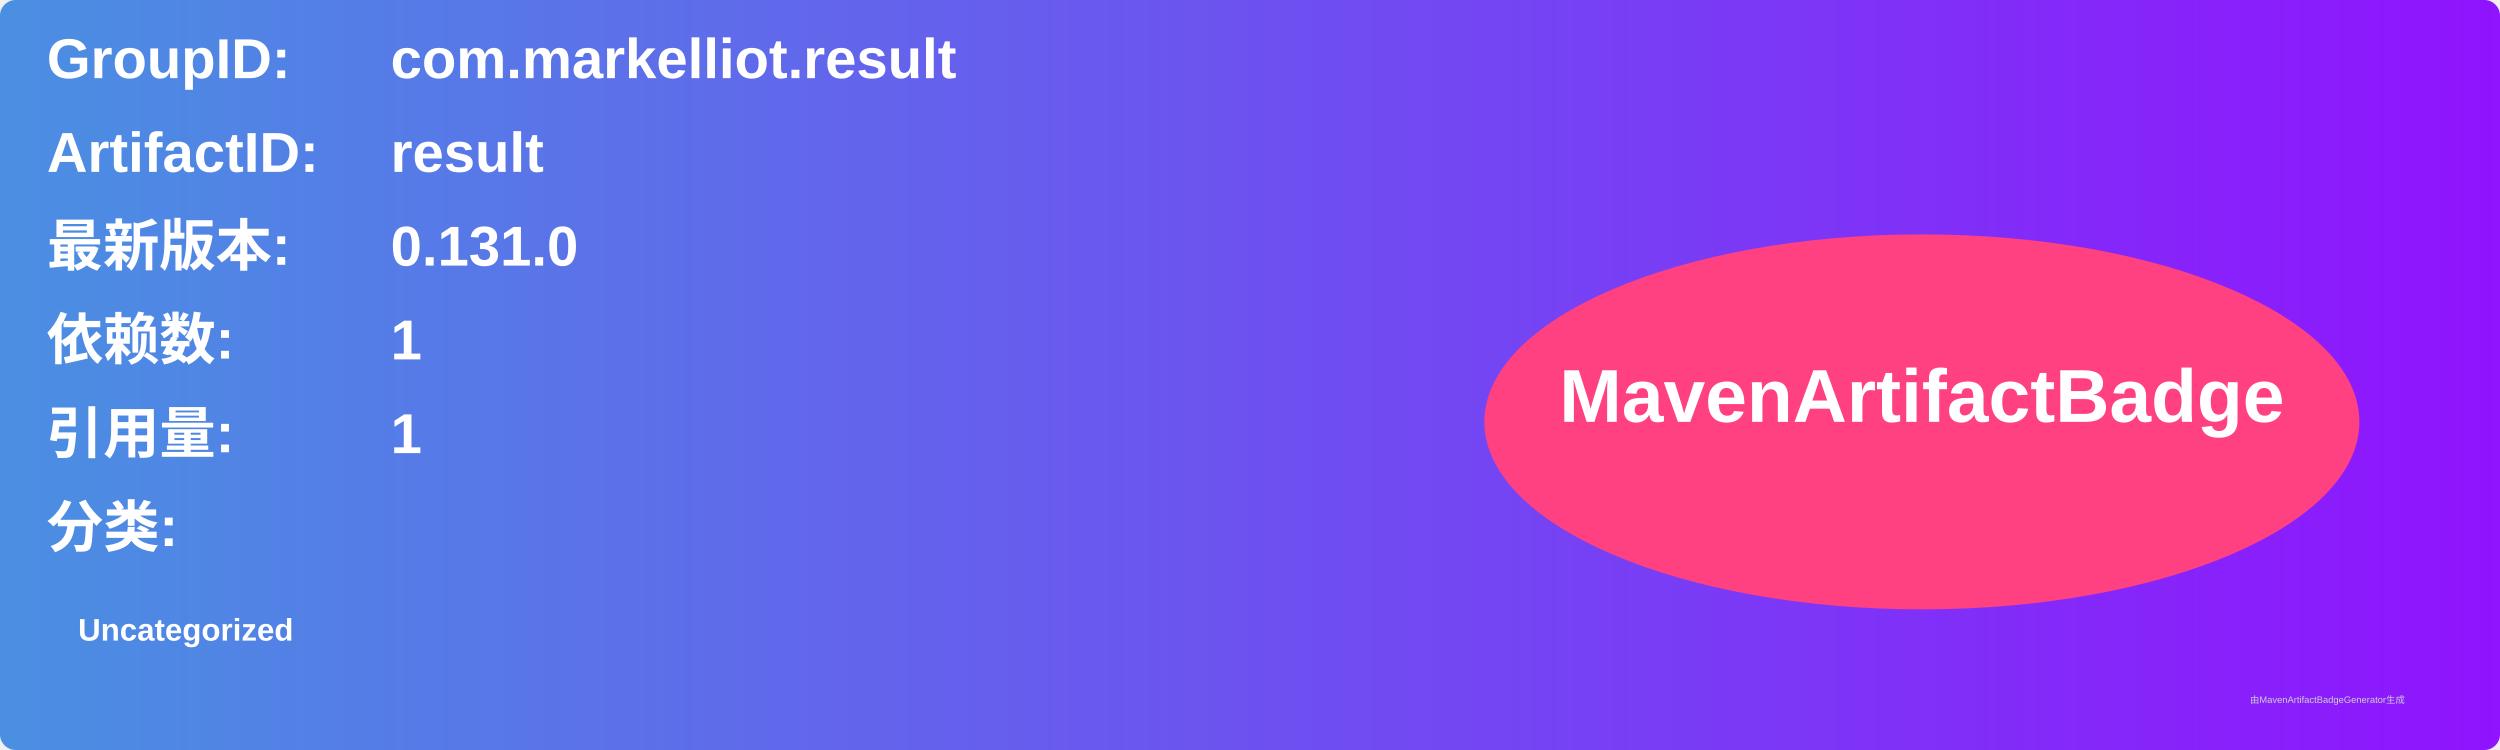
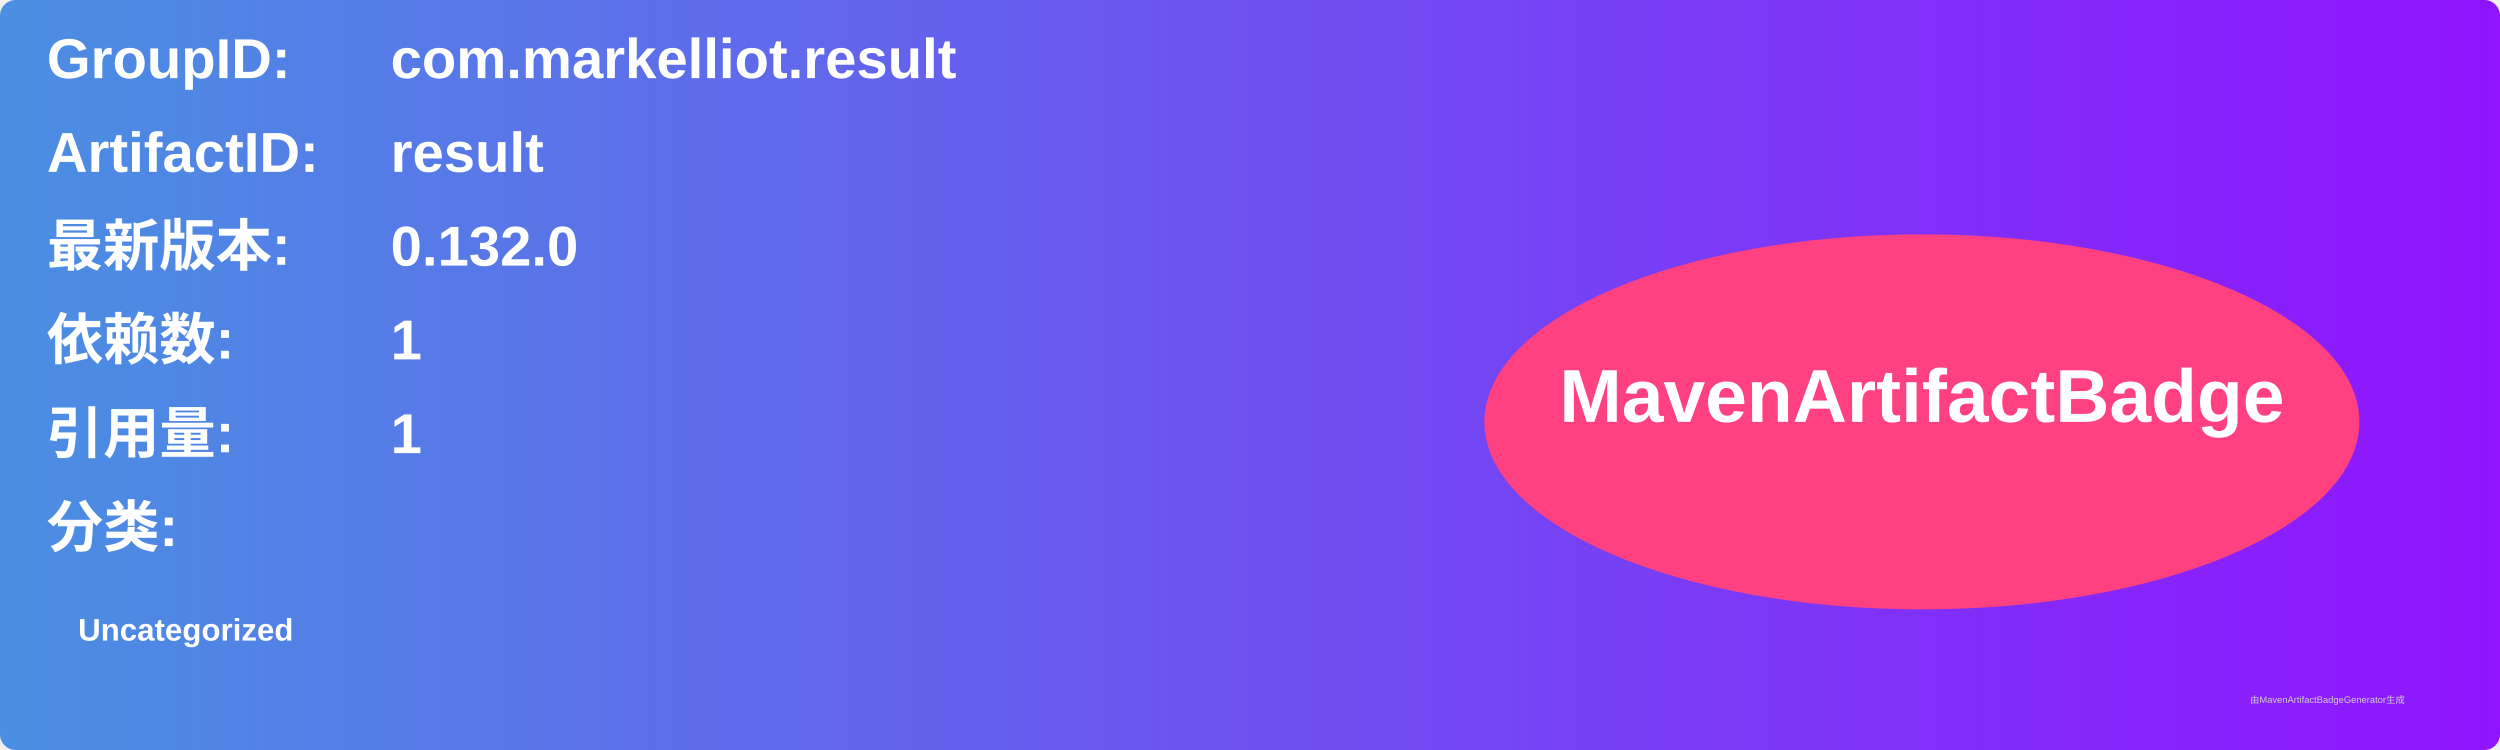
<svg xmlns="http://www.w3.org/2000/svg" width="800" height="240" viewBox="0 0 800 240">
  <linearGradient id="grad" x1="0%" y1="0%" x2="100%" y2="0%">
    <stop offset="0%" stop-color="#4a90e2" />
    <stop offset="100%" stop-color="#9013fe" />
  </linearGradient>
  <rect width="100%" height="100%" rx="5" ry="5" fill="url(#grad)" />
  <g transform="translate(15, 15)">
    <text x="0" y="10" font-family="Arial" font-size="18" fill="white" font-weight="bold" width="260">GroupID:</text>
    <text x="110" y="10" font-family="Arial" font-size="18" fill="white" font-weight="bold" width="460">com.markelliot.result</text>
    <text x="0" y="40" font-family="Arial" font-size="18" fill="white" font-weight="bold" width="260">ArtifactID:</text>
    <text x="110" y="40" font-family="Arial" font-size="18" fill="white" font-weight="bold" width="460">result</text>
    <text x="0" y="70" font-family="Arial" font-size="18" fill="white" font-weight="bold">最新版本:</text>
    <text x="110" y="70" font-family="Arial" font-size="18" fill="white" font-weight="bold">
-       <tspan font-weight="bold">0.131.0</tspan>
+       <tspan font-weight="bold">0.132.0</tspan>
    </text>
    <text x="0" y="100" font-family="Arial" font-size="18" fill="white" font-weight="bold">依赖数: </text>
    <text x="110" y="100" font-family="Arial" font-size="18" fill="white">
      <tspan font-weight="bold">1</tspan>
    </text>
    <text x="0" y="130" font-family="Arial" font-size="18" fill="white" font-weight="bold">引用量: </text>
    <text x="110" y="130" font-family="Arial" font-size="18" fill="white">
      <tspan font-weight="bold">1</tspan>
    </text>
    <text x="0" y="160" font-family="Arial" font-size="18" fill="white" font-weight="bold">分类:</text>
    <text x="10" y="190" font-family="Arial" font-size="10" fill="white">
      <tspan font-weight="bold">Uncategorized</tspan>
    </text>
    <ellipse cx="600" cy="120" rx="140" ry="60" fill="#ff4081" />
    <text x="600" y="120" text-anchor="middle" font-family="Arial" font-size="24" fill="white" font-weight="bold">MavenArtifactBadge</text>
  </g>
  <text x="720" y="225" font-family="Arial" font-size="3" fill="#d0d0d0">由MavenArtifactBadgeGenerator生成</text>
</svg>
